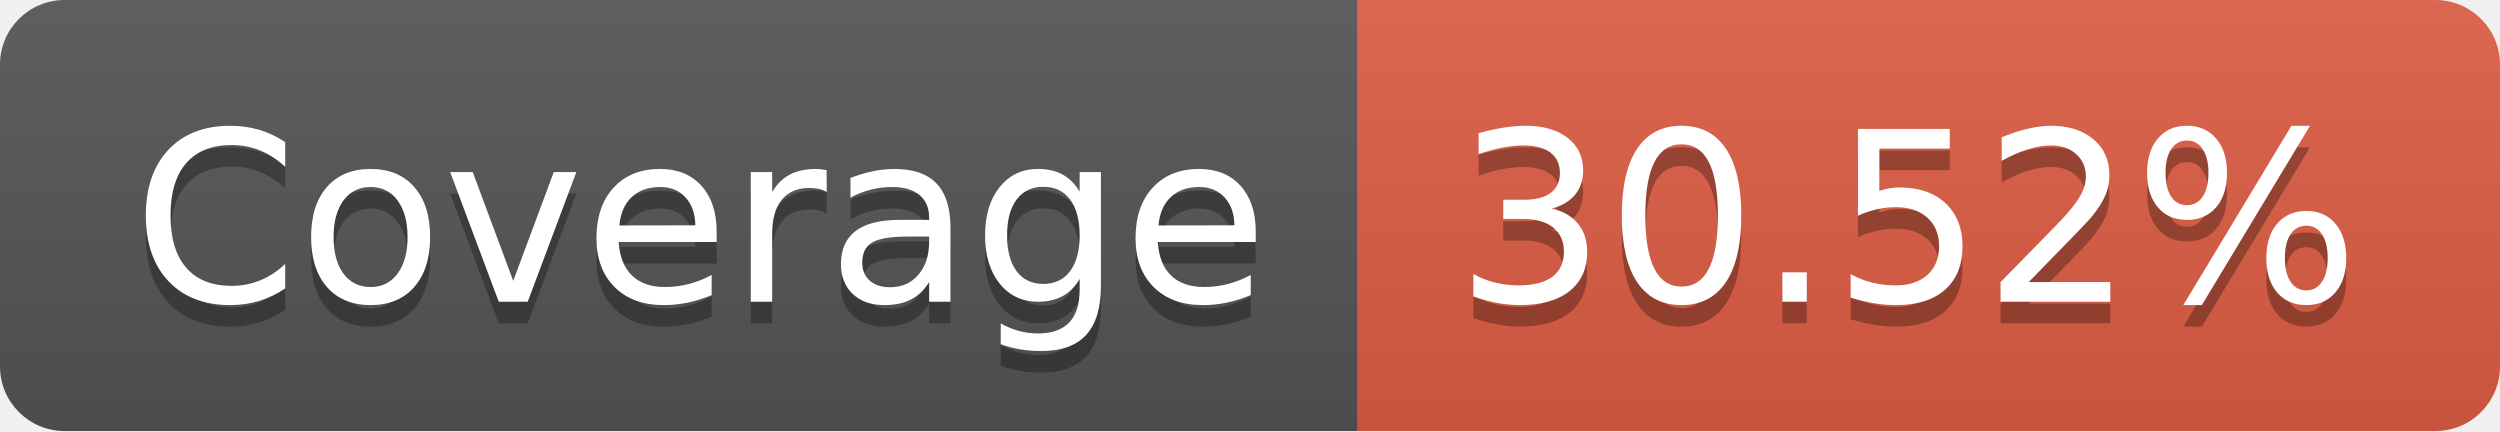
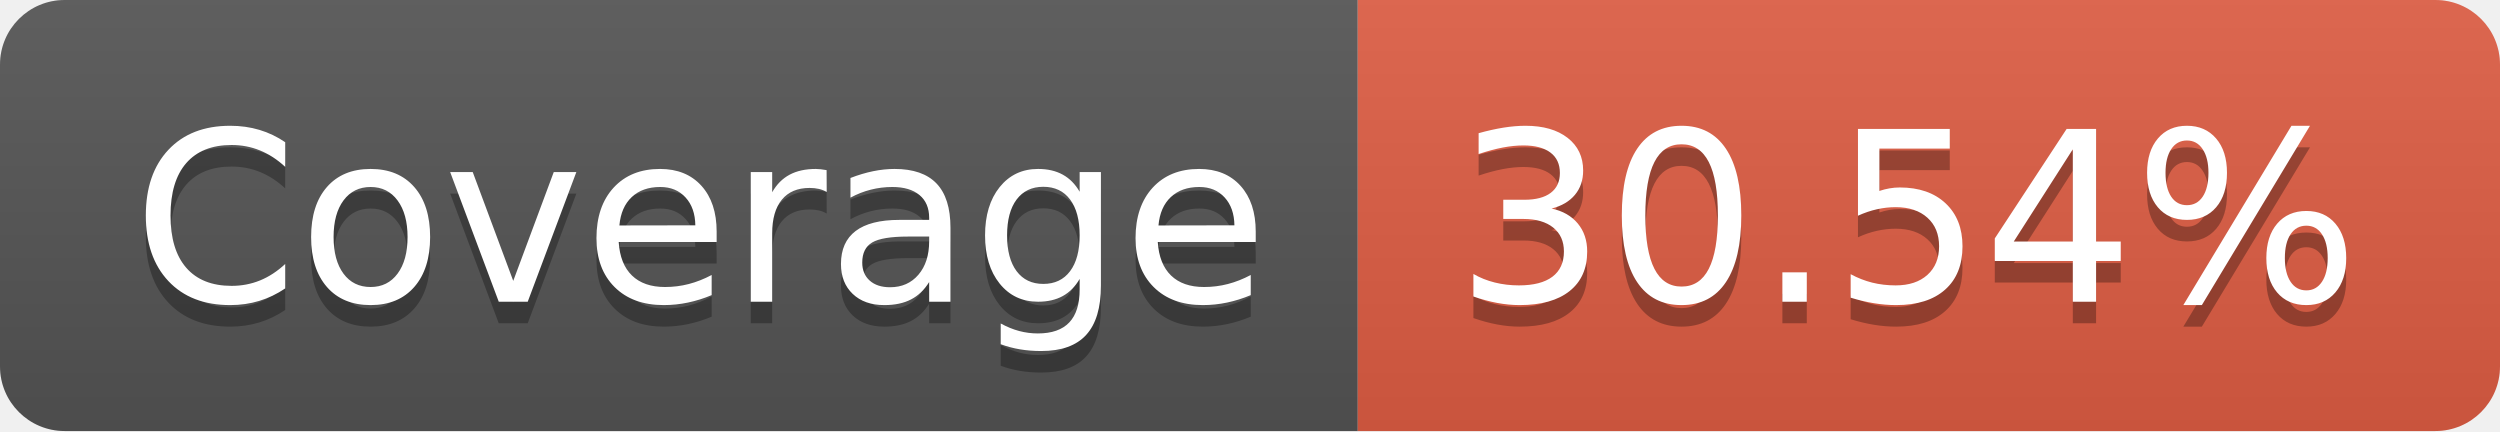
- <svg xmlns="http://www.w3.org/2000/svg" width="116" height="20" role="img" aria-label="Coverage: 30.52%">
+ <svg xmlns="http://www.w3.org/2000/svg" width="116" height="20" role="img" aria-label="Coverage: 30.54%">
  <linearGradient id="s" x2="0" y2="100%">
    <stop offset="0" stop-color="#bbb" stop-opacity=".1" />
    <stop offset="1" stop-opacity=".1" />
  </linearGradient>
  <clipPath id="r">
    <rect width="116" height="20" rx="3" fill="#fff" />
  </clipPath>
  <g clip-path="url(#r)">
    <rect width="63" height="20" fill="#555" />
    <rect x="63" width="53" height="20" fill="#e05d44" />
    <rect width="116" height="20" fill="url(#s)" />
  </g>
  <g fill="#fff" text-anchor="middle" font-family="Verdana,Geneva,DejaVu Sans,sans-serif" text-rendering="geometricPrecision" font-size="110">
    <text aria-hidden="true" x="325" y="150" fill="#010101" fill-opacity=".3" transform="scale(.1)" textLength="530">Coverage</text>
    <text x="325" y="140" transform="scale(.1)" fill="#fff" textLength="530">Coverage</text>
-     <text aria-hidden="true" x="885" y="150" fill="#010101" fill-opacity=".3" transform="scale(.1)" textLength="430">30.52%</text>
-     <text x="885" y="140" transform="scale(.1)" fill="#fff" textLength="430">30.52%</text>
+     <text aria-hidden="true" x="885" y="150" fill="#010101" fill-opacity=".3" transform="scale(.1)" textLength="430">30.54%</text>
+     <text x="885" y="140" transform="scale(.1)" fill="#fff" textLength="430">30.54%</text>
  </g>
</svg>
